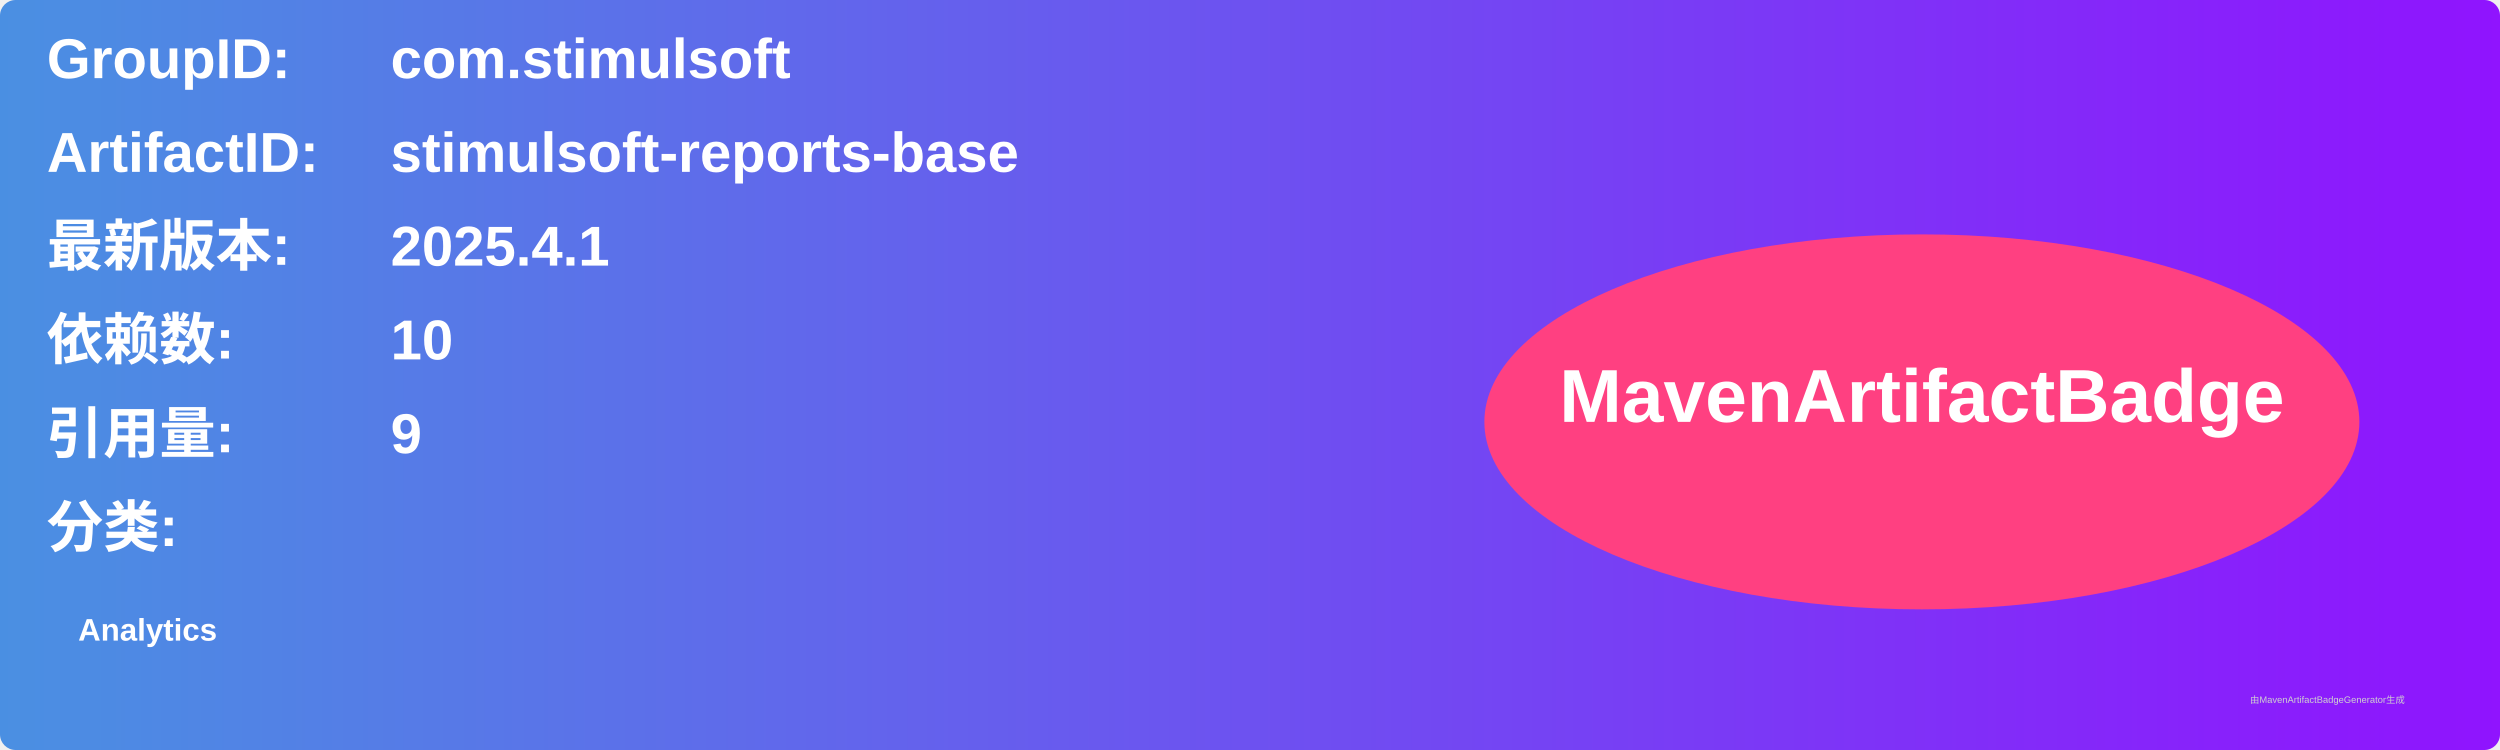
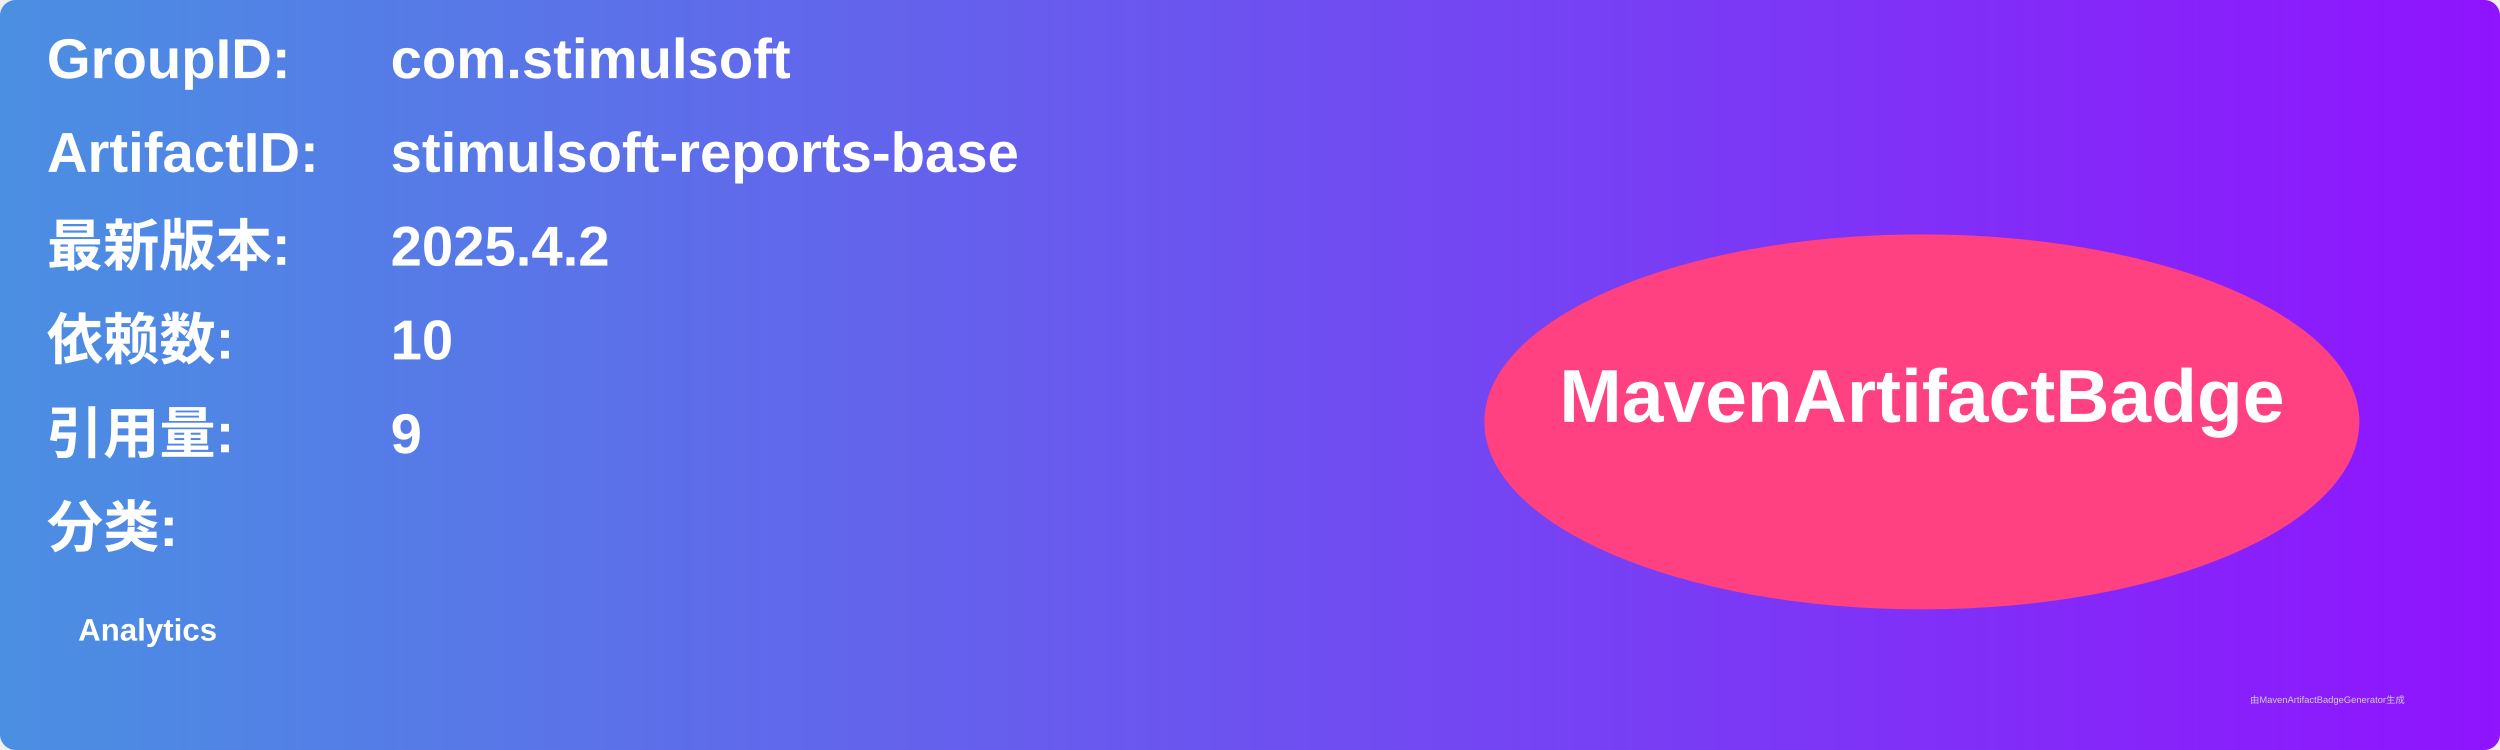
<svg xmlns="http://www.w3.org/2000/svg" width="800" height="240" viewBox="0 0 800 240">
  <linearGradient id="grad" x1="0%" y1="0%" x2="100%" y2="0%">
    <stop offset="0%" stop-color="#4a90e2" />
    <stop offset="100%" stop-color="#9013fe" />
  </linearGradient>
  <rect width="100%" height="100%" rx="5" ry="5" fill="url(#grad)" />
  <g transform="translate(15, 15)">
    <text x="0" y="10" font-family="Arial" font-size="18" fill="white" font-weight="bold" width="260">GroupID:</text>
    <text x="110" y="10" font-family="Arial" font-size="18" fill="white" font-weight="bold" width="460">com.stimulsoft</text>
    <text x="0" y="40" font-family="Arial" font-size="18" fill="white" font-weight="bold" width="260">ArtifactID:</text>
    <text x="110" y="40" font-family="Arial" font-size="18" fill="white" font-weight="bold" width="460">stimulsoft-reports-base</text>
    <text x="0" y="70" font-family="Arial" font-size="18" fill="white" font-weight="bold">最新版本:</text>
    <text x="110" y="70" font-family="Arial" font-size="18" fill="white" font-weight="bold">
-       <tspan font-weight="bold">2025.4.1</tspan>
+       <tspan font-weight="bold">2025.4.2</tspan>
    </text>
    <text x="0" y="100" font-family="Arial" font-size="18" fill="white" font-weight="bold">依赖数: </text>
    <text x="110" y="100" font-family="Arial" font-size="18" fill="white">
      <tspan font-weight="bold">10</tspan>
    </text>
    <text x="0" y="130" font-family="Arial" font-size="18" fill="white" font-weight="bold">引用量: </text>
    <text x="110" y="130" font-family="Arial" font-size="18" fill="white">
      <tspan font-weight="bold">9</tspan>
    </text>
    <text x="0" y="160" font-family="Arial" font-size="18" fill="white" font-weight="bold">分类:</text>
    <text x="10" y="190" font-family="Arial" font-size="10" fill="white">
      <tspan font-weight="bold">Analytics</tspan>
    </text>
    <ellipse cx="600" cy="120" rx="140" ry="60" fill="#ff4081" />
    <text x="600" y="120" text-anchor="middle" font-family="Arial" font-size="24" fill="white" font-weight="bold">MavenArtifactBadge</text>
  </g>
  <text x="720" y="225" font-family="Arial" font-size="3" fill="#d0d0d0">由MavenArtifactBadgeGenerator生成</text>
</svg>
